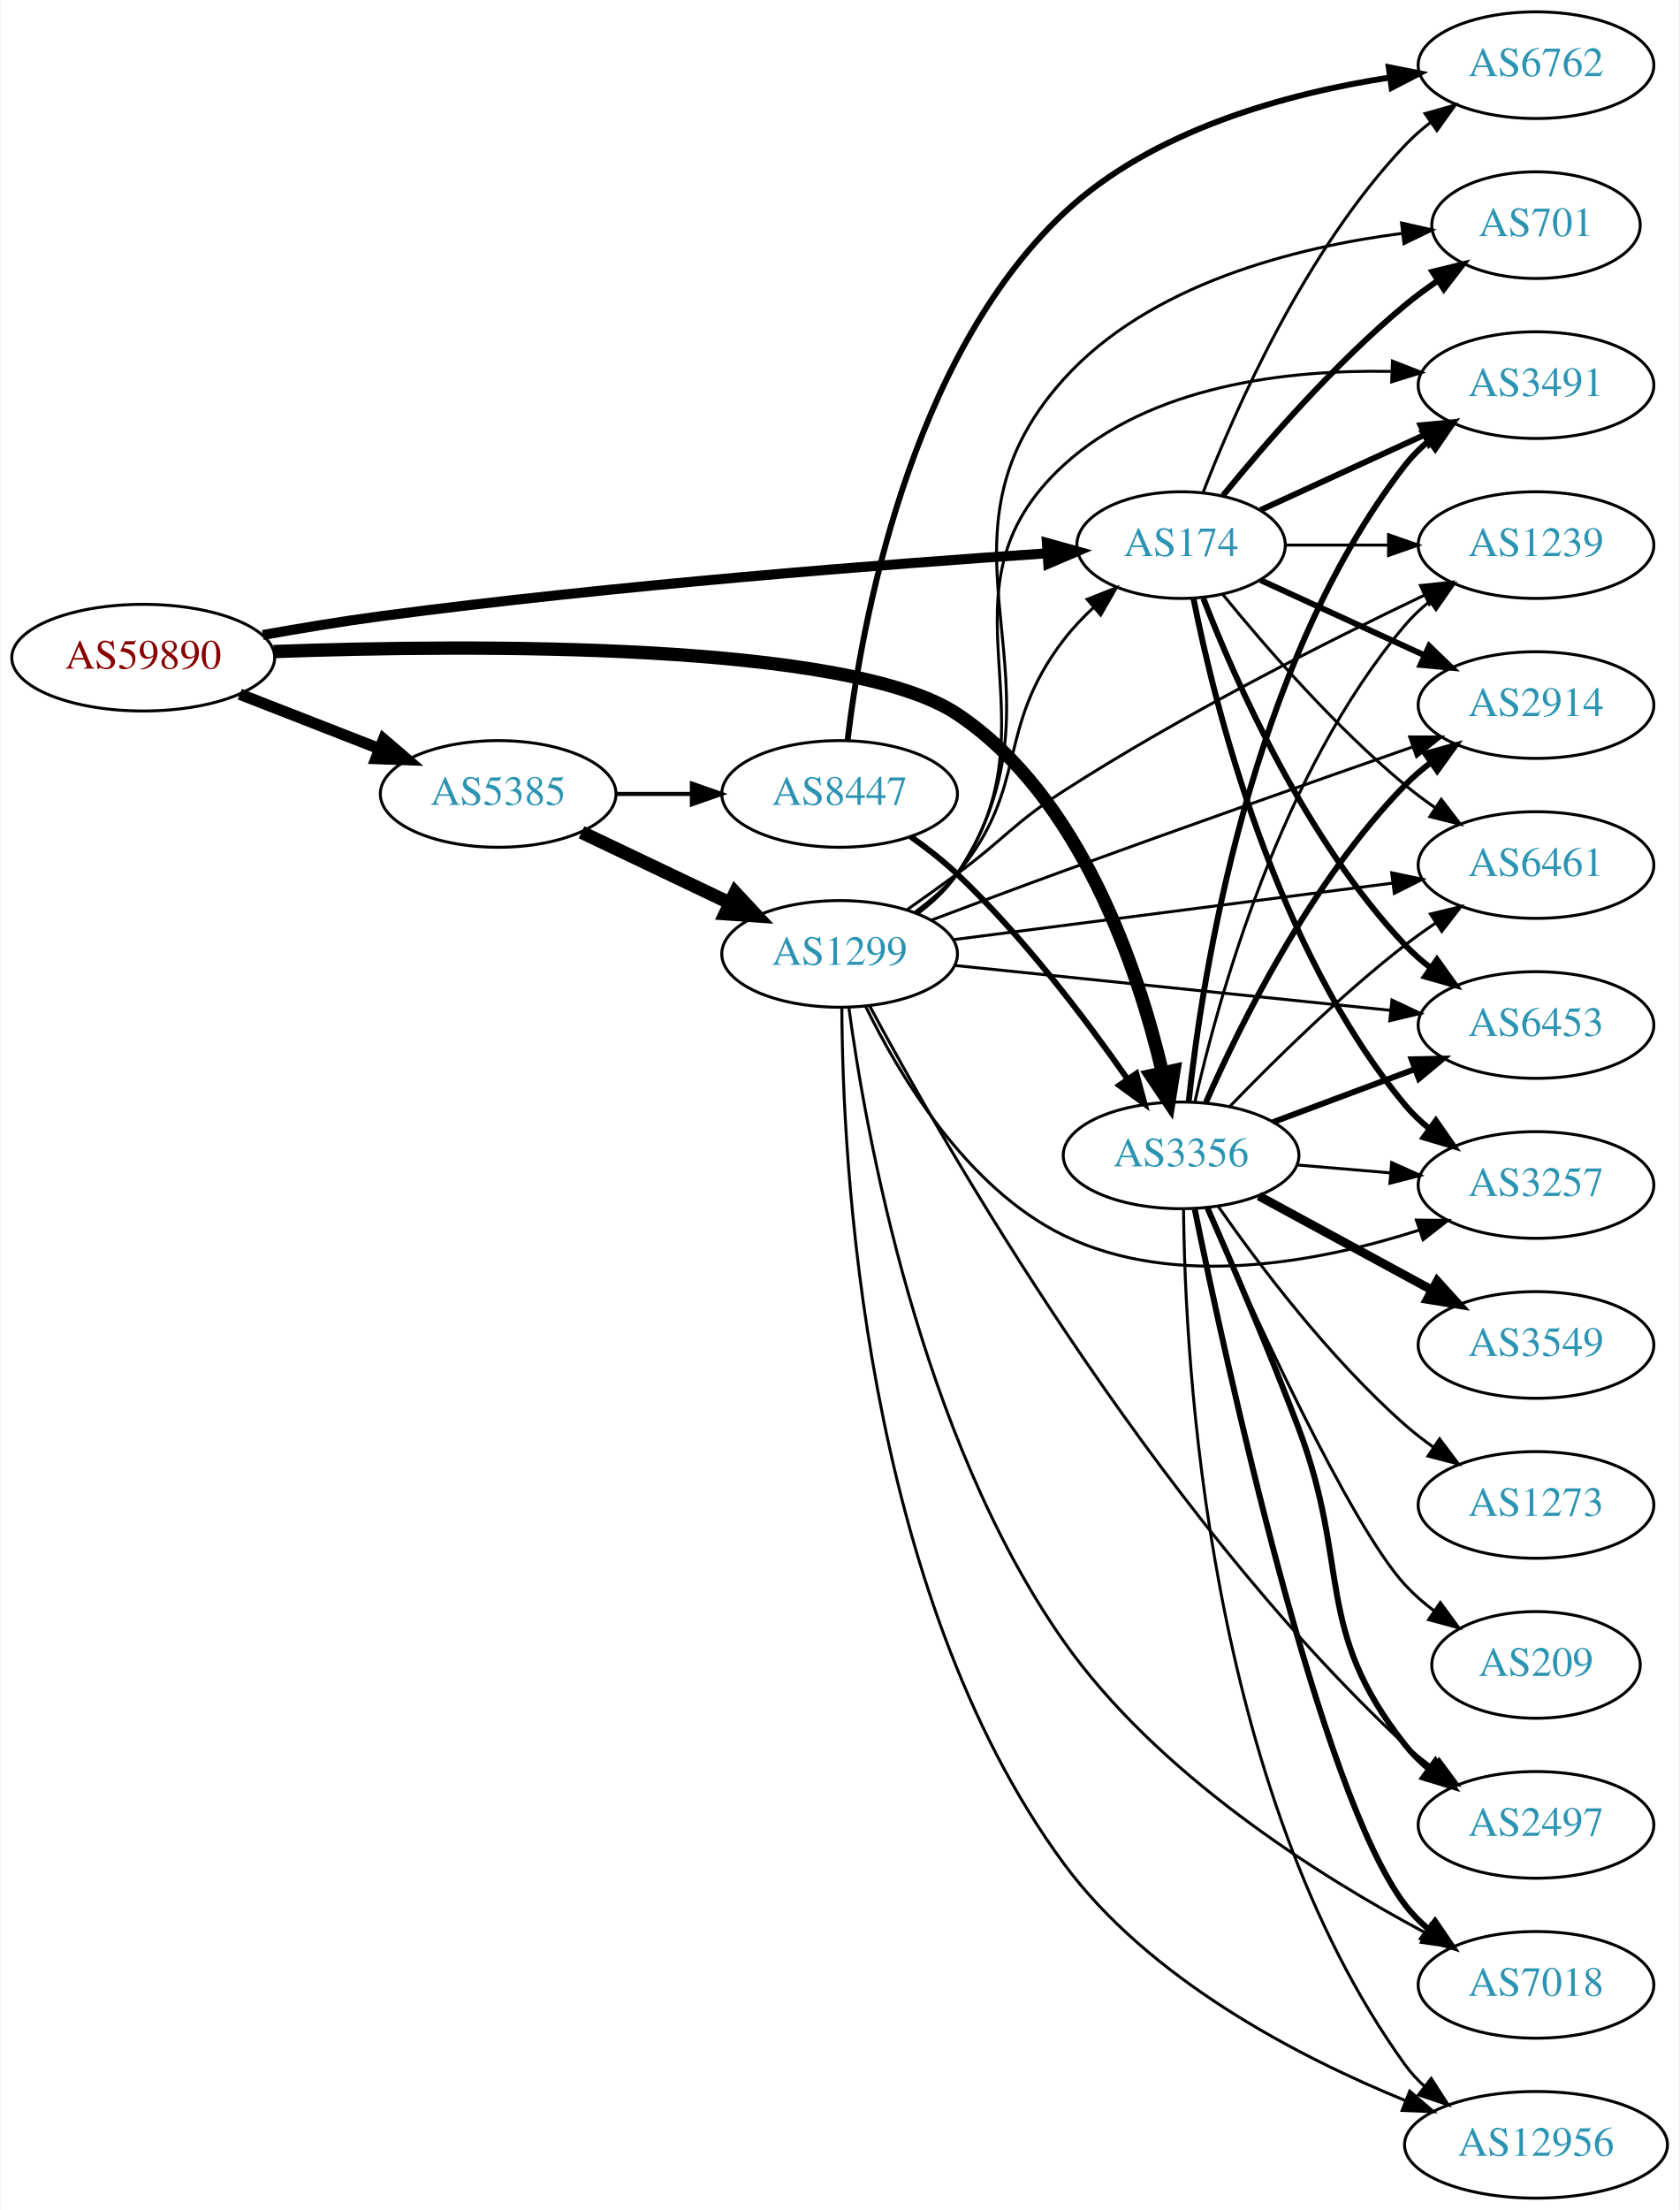
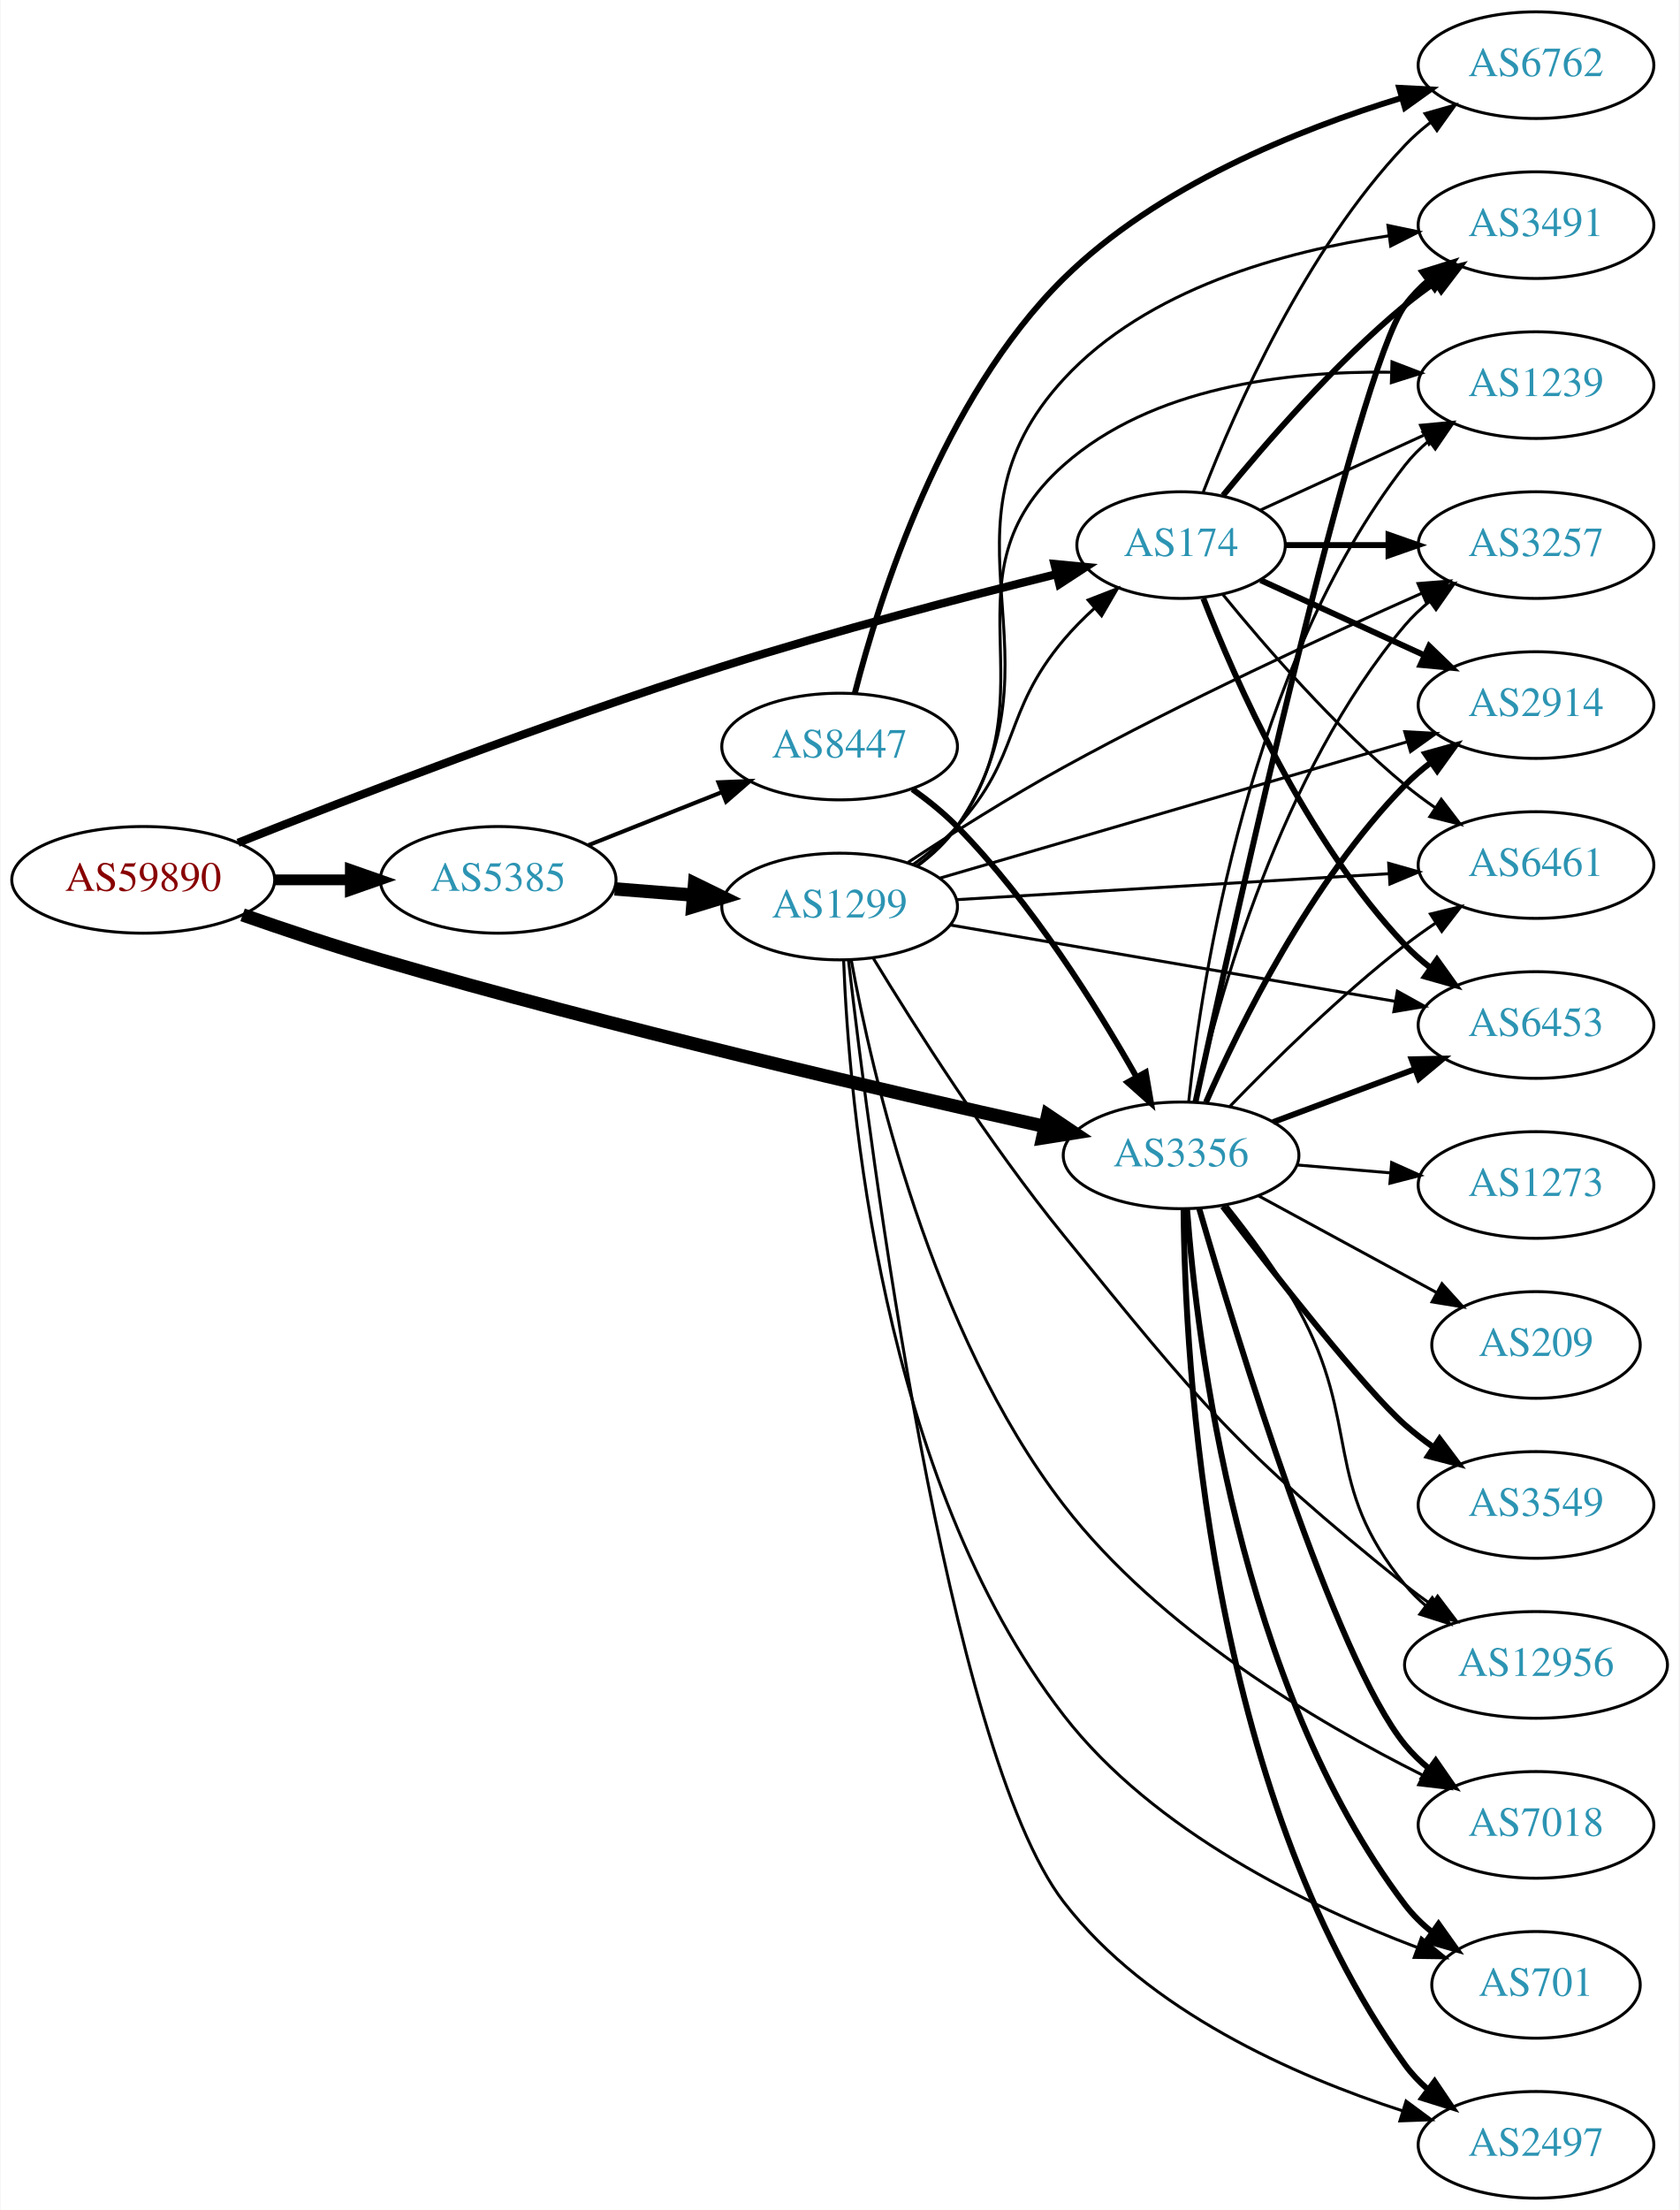
<svg xmlns="http://www.w3.org/2000/svg" xmlns:xlink="http://www.w3.org/1999/xlink" width="567pt" height="746pt" viewBox="0.00 0.00 566.66 746.00">
  <g id="graph0" class="graph" transform="scale(1 1) rotate(0) translate(4 742)">
    <polygon fill="white" stroke="none" points="-4,4 -4,-742 562.663,-742 562.663,4 -4,4" />
    <g id="node1" class="node">
      <g id="a_node1">
        <a xlink:href="/asn/59890" xlink:title="AS59890 ~ Kabel-TV Lampert GmbH &amp; Co KG [AT]">
-           <ellipse fill="#ffffff" stroke="black" cx="44.196" cy="-520" rx="44.393" ry="18" />
-           <text text-anchor="middle" x="44.196" y="-516.3" font-family="Times,serif" font-size="14.00" fill="#880000">AS59890</text>
+           <ellipse fill="#ffffff" stroke="black" cx="44.196" cy="-445" rx="44.393" ry="18" />
+           <text text-anchor="middle" x="44.196" y="-441.3" font-family="Times,serif" font-size="14.00" fill="#880000">AS59890</text>
        </a>
      </g>
    </g>
    <g id="node2" class="node">
      <g id="a_node2">
        <a xlink:href="/asn/174" xlink:title="AS174 ~ Cogent Communications [US]">
          <ellipse fill="#ffffff" stroke="black" cx="394.625" cy="-558" rx="35.194" ry="18" />
          <text text-anchor="middle" x="394.625" y="-554.3" font-family="Times,serif" font-size="14.00" fill="#2c94b3">AS174</text>
        </a>
      </g>
    </g>
    <g id="edge1" class="edge">
-       <path fill="none" stroke="black" stroke-width="3.375" d="M84.57,-527.649C97.248,-529.927 111.381,-532.273 124.392,-534 203.329,-544.476 295.911,-551.609 349.366,-555.228" />
-       <polygon fill="black" stroke="black" stroke-width="3.375" points="349.31,-558.731 359.52,-555.904 349.775,-551.747 349.31,-558.731" />
+       <path fill="none" stroke="black" stroke-width="2.786" d="M76.208,-457.513C114.331,-472.654 181.175,-498.423 239.685,-517 277.46,-528.993 321.18,-540.407 352.353,-548.131" />
+       <polygon fill="black" stroke="black" stroke-width="2.786" points="351.871,-551.617 362.417,-550.605 353.541,-544.819 351.871,-551.617" />
    </g>
    <g id="node3" class="node">
      <g id="a_node3">
        <a xlink:href="/asn/3356" xlink:title="AS3356 ~ Level 3 Parent, LLC [US]">
          <ellipse fill="#ffffff" stroke="black" cx="394.625" cy="-352" rx="39.794" ry="18" />
          <text text-anchor="middle" x="394.625" y="-348.3" font-family="Times,serif" font-size="14.00" fill="#2c94b3">AS3356</text>
        </a>
      </g>
    </g>
    <g id="edge2" class="edge">
-       <path fill="none" stroke="black" stroke-width="4.5" d="M88.229,-522.066C155.657,-524.479 282.303,-525.44 318.978,-501 360.653,-473.228 380.098,-414.893 388.321,-380.021" />
-       <polygon fill="black" stroke="black" stroke-width="4.5" points="392.22,-380.625 390.525,-370.012 384.529,-378.932 392.22,-380.625" />
+       <path fill="none" stroke="black" stroke-width="4.5" d="M77.741,-433.182C91.971,-428.203 108.916,-422.525 124.392,-418 202.502,-395.159 294.895,-373.696 348.62,-361.756" />
+       <polygon fill="black" stroke="black" stroke-width="4.5" points="349.597,-365.573 358.511,-359.569 347.897,-357.883 349.597,-365.573" />
    </g>
    <g id="node4" class="node">
      <g id="a_node4">
        <a xlink:href="/asn/5385" xlink:title="AS5385 ~ Russmedia IT GmbH [AT]">
-           <ellipse fill="#ffffff" stroke="black" cx="164.039" cy="-474" rx="39.794" ry="18" />
-           <text text-anchor="middle" x="164.039" y="-470.3" font-family="Times,serif" font-size="14.00" fill="#2c94b3">AS5385</text>
+           <ellipse fill="#ffffff" stroke="black" cx="164.039" cy="-445" rx="39.794" ry="18" />
+           <text text-anchor="middle" x="164.039" y="-441.3" font-family="Times,serif" font-size="14.00" fill="#2c94b3">AS5385</text>
        </a>
      </g>
    </g>
    <g id="edge3" class="edge">
-       <path fill="none" stroke="black" stroke-width="3.825" d="M76.776,-507.673C91.205,-502.04 108.444,-495.311 123.706,-489.354" />
-       <polygon fill="black" stroke="black" stroke-width="3.825" points="125.357,-492.466 133.399,-485.57 122.811,-485.946 125.357,-492.466" />
+       <path fill="none" stroke="black" stroke-width="3.643" d="M88.407,-445C96.72,-445 105.482,-445 113.965,-445" />
+       <polygon fill="black" stroke="black" stroke-width="3.643" points="114.123,-448.5 124.123,-445 114.123,-441.5 114.123,-448.5" />
    </g>
    <g id="node5" class="node">
      <g id="a_node5">
-         <a xlink:href="/asn/701" xlink:title="AS701 ~ UUNET [US]">
-           <ellipse fill="#ffffff" stroke="black" cx="514.467" cy="-666" rx="35.194" ry="18" />
-           <text text-anchor="middle" x="514.467" y="-662.3" font-family="Times,serif" font-size="14.00" fill="#2c94b3">AS701</text>
+         <a xlink:href="/asn/3257" xlink:title="AS3257 ~ GTT [DE]">
+           <ellipse fill="#ffffff" stroke="black" cx="514.467" cy="-558" rx="39.794" ry="18" />
+           <text text-anchor="middle" x="514.467" y="-554.3" font-family="Times,serif" font-size="14.00" fill="#2c94b3">AS3257</text>
        </a>
      </g>
    </g>
    <g id="edge4" class="edge">
-       <path fill="none" stroke="black" stroke-width="2" d="M408.782,-574.743C422.867,-592.039 446.426,-619.223 470.271,-639 473.734,-641.872 477.527,-644.669 481.381,-647.308" />
-       <polygon fill="black" stroke="black" stroke-width="2" points="479.524,-650.275 489.814,-652.797 483.343,-644.408 479.524,-650.275" />
+       <path fill="none" stroke="black" stroke-width="2" d="M430.026,-558C440.85,-558 453.018,-558 464.645,-558" />
+       <polygon fill="black" stroke="black" stroke-width="2" points="464.676,-561.5 474.676,-558 464.676,-554.5 464.676,-561.5" />
    </g>
    <g id="node6" class="node">
      <g id="a_node6">
        <a xlink:href="/asn/3491" xlink:title="AS3491 ~ PCCW Global, Inc. [US]">
-           <ellipse fill="#ffffff" stroke="black" cx="514.467" cy="-612" rx="39.794" ry="18" />
-           <text text-anchor="middle" x="514.467" y="-608.3" font-family="Times,serif" font-size="14.00" fill="#2c94b3">AS3491</text>
+           <ellipse fill="#ffffff" stroke="black" cx="514.467" cy="-666" rx="39.794" ry="18" />
+           <text text-anchor="middle" x="514.467" y="-662.3" font-family="Times,serif" font-size="14.00" fill="#2c94b3">AS3491</text>
        </a>
      </g>
    </g>
    <g id="edge5" class="edge">
-       <path fill="none" stroke="black" stroke-width="2" d="M421.486,-569.851C437.606,-577.238 458.609,-586.862 476.474,-595.048" />
-       <polygon fill="black" stroke="black" stroke-width="2" points="475.476,-598.441 486.025,-599.425 478.392,-592.077 475.476,-598.441" />
+       <path fill="none" stroke="black" stroke-width="2" d="M408.782,-574.743C422.867,-592.039 446.426,-619.223 470.271,-639 473.487,-641.668 476.988,-644.27 480.558,-646.741" />
+       <polygon fill="black" stroke="black" stroke-width="2" points="478.636,-649.666 488.915,-652.236 482.482,-643.817 478.636,-649.666" />
    </g>
    <g id="node7" class="node">
      <g id="a_node7">
        <a xlink:href="/asn/1239" xlink:title="AS1239 ~ Sprint [US]">
-           <ellipse fill="#ffffff" stroke="black" cx="514.467" cy="-558" rx="39.794" ry="18" />
-           <text text-anchor="middle" x="514.467" y="-554.3" font-family="Times,serif" font-size="14.00" fill="#2c94b3">AS1239</text>
+           <ellipse fill="#ffffff" stroke="black" cx="514.467" cy="-612" rx="39.794" ry="18" />
+           <text text-anchor="middle" x="514.467" y="-608.3" font-family="Times,serif" font-size="14.00" fill="#2c94b3">AS1239</text>
        </a>
      </g>
    </g>
    <g id="edge6" class="edge">
-       <path fill="none" stroke="black" d="M430.026,-558C440.85,-558 453.018,-558 464.645,-558" />
-       <polygon fill="black" stroke="black" points="464.676,-561.5 474.676,-558 464.676,-554.5 464.676,-561.5" />
+       <path fill="none" stroke="black" d="M421.486,-569.851C437.606,-577.238 458.609,-586.862 476.474,-595.048" />
+       <polygon fill="black" stroke="black" points="475.476,-598.441 486.025,-599.425 478.392,-592.077 475.476,-598.441" />
    </g>
    <g id="node8" class="node">
      <g id="a_node8">
        <a xlink:href="/asn/2914" xlink:title="AS2914 ~ NTT America, Inc. [US]">
          <ellipse fill="#ffffff" stroke="black" cx="514.467" cy="-504" rx="39.794" ry="18" />
          <text text-anchor="middle" x="514.467" y="-500.3" font-family="Times,serif" font-size="14.00" fill="#2c94b3">AS2914</text>
        </a>
      </g>
    </g>
    <g id="edge7" class="edge">
      <path fill="none" stroke="black" stroke-width="2" d="M421.486,-546.149C437.606,-538.762 458.609,-529.138 476.474,-520.952" />
      <polygon fill="black" stroke="black" stroke-width="2" points="478.392,-523.923 486.025,-516.575 475.476,-517.559 478.392,-523.923" />
    </g>
    <g id="node9" class="node">
      <g id="a_node9">
        <a xlink:href="/asn/6762" xlink:title="AS6762 ~ TELECOM ITALIA SPARKLE S.p.A. [IT]">
          <ellipse fill="#ffffff" stroke="black" cx="514.467" cy="-720" rx="39.794" ry="18" />
          <text text-anchor="middle" x="514.467" y="-716.3" font-family="Times,serif" font-size="14.00" fill="#2c94b3">AS6762</text>
        </a>
      </g>
    </g>
    <g id="edge8" class="edge">
      <path fill="none" stroke="black" d="M402.148,-575.994C412.898,-603.728 436.555,-657.429 470.271,-693 472.857,-695.728 475.774,-698.294 478.843,-700.677" />
      <polygon fill="black" stroke="black" points="476.997,-703.658 487.191,-706.543 481.021,-697.93 476.997,-703.658" />
    </g>
    <g id="node10" class="node">
      <g id="a_node10">
        <a xlink:href="/asn/6461" xlink:title="AS6461 ~ Zayo Bandwidth [US]">
          <ellipse fill="#ffffff" stroke="black" cx="514.467" cy="-450" rx="39.794" ry="18" />
          <text text-anchor="middle" x="514.467" y="-446.3" font-family="Times,serif" font-size="14.00" fill="#2c94b3">AS6461</text>
        </a>
      </g>
    </g>
    <g id="edge9" class="edge">
      <path fill="none" stroke="black" d="M408.782,-541.257C422.867,-523.961 446.426,-496.777 470.271,-477 473.487,-474.332 476.988,-471.73 480.558,-469.259" />
      <polygon fill="black" stroke="black" points="482.482,-472.183 488.915,-463.764 478.636,-466.334 482.482,-472.183" />
    </g>
    <g id="node11" class="node">
      <g id="a_node11">
        <a xlink:href="/asn/6453" xlink:title="AS6453 ~ TATA COMMUNICATIONS (AMERICA) INC [US]">
          <ellipse fill="#ffffff" stroke="black" cx="514.467" cy="-396" rx="39.794" ry="18" />
          <text text-anchor="middle" x="514.467" y="-392.3" font-family="Times,serif" font-size="14.00" fill="#2c94b3">AS6453</text>
        </a>
      </g>
    </g>
    <g id="edge10" class="edge">
      <path fill="none" stroke="black" stroke-width="2" d="M402.148,-540.006C412.898,-512.272 436.555,-458.571 470.271,-423 472.857,-420.272 475.774,-417.706 478.843,-415.323" />
      <polygon fill="black" stroke="black" stroke-width="2" points="481.021,-418.07 487.191,-409.457 476.997,-412.342 481.021,-418.07" />
    </g>
+     <g id="edge11" class="edge">
+       <path fill="none" stroke="black" d="M399.262,-369.915C407.042,-404.476 428.119,-481.321 470.271,-531 472.703,-533.866 475.518,-536.524 478.521,-538.965" />
+       <polygon fill="black" stroke="black" points="476.62,-541.909 486.78,-544.912 480.71,-536.228 476.62,-541.909" />
+     </g>
+     <g id="edge19" class="edge">
+       <path fill="none" stroke="black" stroke-width="2" d="M399.495,-370.01C412.374,-429.423 453.894,-616.694 470.271,-639 472.495,-642.03 475.172,-644.798 478.089,-647.307" />
+       <polygon fill="black" stroke="black" stroke-width="2" points="476.111,-650.198 486.227,-653.349 480.284,-644.578 476.111,-650.198" />
+     </g>
+     <g id="edge14" class="edge">
+       <path fill="none" stroke="black" d="M397.188,-369.998C401.649,-411.882 417.72,-517.442 470.271,-585 472.579,-587.967 475.311,-590.693 478.263,-593.176" />
+       <polygon fill="black" stroke="black" points="476.316,-596.088 486.449,-599.181 480.456,-590.444 476.316,-596.088" />
+     </g>
+     <g id="edge20" class="edge">
+       <path fill="none" stroke="black" stroke-width="2" d="M403.036,-369.917C414.46,-395.907 438.428,-444.503 470.271,-477 472.902,-479.685 475.849,-482.222 478.936,-484.587" />
+       <polygon fill="black" stroke="black" stroke-width="2" points="477.107,-487.578 487.311,-490.428 481.111,-481.836 477.107,-487.578" />
+     </g>
+     <g id="edge18" class="edge">
+       <path fill="none" stroke="black" d="M411.083,-368.502C425.619,-383.569 448.362,-406.014 470.271,-423 473.573,-425.56 477.128,-428.095 480.73,-430.527" />
+       <polygon fill="black" stroke="black" points="478.829,-433.466 489.122,-435.977 482.642,-427.595 478.829,-433.466" />
+     </g>
+     <g id="edge16" class="edge">
+       <path fill="none" stroke="black" stroke-width="2" d="M425.666,-363.217C440.236,-368.657 457.935,-375.265 473.615,-381.12" />
+       <polygon fill="black" stroke="black" stroke-width="2" points="472.478,-384.431 483.071,-384.651 474.927,-377.874 472.478,-384.431" />
+     </g>
    <g id="node12" class="node">
      <g id="a_node12">
-         <a xlink:href="/asn/3257" xlink:title="AS3257 ~ GTT [DE]">
-           <ellipse fill="#ffffff" stroke="black" cx="514.467" cy="-342" rx="39.794" ry="18" />
-           <text text-anchor="middle" x="514.467" y="-338.3" font-family="Times,serif" font-size="14.00" fill="#2c94b3">AS3257</text>
-         </a>
-       </g>
-     </g>
-     <g id="edge11" class="edge">
-       <path fill="none" stroke="black" stroke-width="2" d="M398.823,-539.927C405.987,-503.859 426.261,-421.875 470.271,-369 472.676,-366.111 475.472,-363.437 478.465,-360.987" />
-       <polygon fill="black" stroke="black" stroke-width="2" points="480.654,-363.723 486.708,-355.027 476.553,-358.05 480.654,-363.723" />
-     </g>
-     <g id="edge20" class="edge">
-       <path fill="none" stroke="black" stroke-width="2" d="M397.188,-369.998C401.649,-411.882 417.72,-517.442 470.271,-585 472.579,-587.967 475.311,-590.693 478.263,-593.176" />
-       <polygon fill="black" stroke="black" stroke-width="2" points="476.316,-596.088 486.449,-599.181 480.456,-590.444 476.316,-596.088" />
-     </g>
-     <g id="edge15" class="edge">
-       <path fill="none" stroke="black" d="M399.262,-369.915C407.042,-404.476 428.119,-481.321 470.271,-531 472.703,-533.866 475.518,-536.524 478.521,-538.965" />
-       <polygon fill="black" stroke="black" points="476.62,-541.909 486.78,-544.912 480.71,-536.228 476.62,-541.909" />
-     </g>
-     <g id="edge13" class="edge">
-       <path fill="none" stroke="black" stroke-width="2" d="M403.036,-369.917C414.46,-395.907 438.428,-444.503 470.271,-477 472.902,-479.685 475.849,-482.222 478.936,-484.587" />
-       <polygon fill="black" stroke="black" stroke-width="2" points="477.107,-487.578 487.311,-490.428 481.111,-481.836 477.107,-487.578" />
-     </g>
-     <g id="edge19" class="edge">
-       <path fill="none" stroke="black" d="M411.083,-368.502C425.619,-383.569 448.362,-406.014 470.271,-423 473.573,-425.56 477.128,-428.095 480.73,-430.527" />
-       <polygon fill="black" stroke="black" points="478.829,-433.466 489.122,-435.977 482.642,-427.595 478.829,-433.466" />
-     </g>
-     <g id="edge14" class="edge">
-       <path fill="none" stroke="black" stroke-width="2" d="M425.666,-363.217C440.236,-368.657 457.935,-375.265 473.615,-381.12" />
-       <polygon fill="black" stroke="black" stroke-width="2" points="472.478,-384.431 483.071,-384.651 474.927,-377.874 472.478,-384.431" />
-     </g>
-     <g id="edge18" class="edge">
-       <path fill="none" stroke="black" d="M433.885,-348.753C443.865,-347.906 454.75,-346.983 465.176,-346.098" />
-       <polygon fill="black" stroke="black" points="465.731,-349.564 475.399,-345.23 465.139,-342.589 465.731,-349.564" />
+         <a xlink:href="/asn/3549" xlink:title="AS3549 ~ Level 3 Parent, LLC [US]">
+           <ellipse fill="#ffffff" stroke="black" cx="514.467" cy="-234" rx="39.794" ry="18" />
+           <text text-anchor="middle" x="514.467" y="-230.3" font-family="Times,serif" font-size="14.00" fill="#2c94b3">AS3549</text>
+         </a>
+       </g>
+     </g>
+     <g id="edge12" class="edge">
+       <path fill="none" stroke="black" stroke-width="2" d="M408.683,-334.762C426.205,-311.872 456.69,-272.941 470.271,-261 473.249,-258.381 476.51,-255.852 479.862,-253.46" />
+       <polygon fill="black" stroke="black" stroke-width="2" points="481.913,-256.299 488.276,-247.828 478.019,-250.482 481.913,-256.299" />
    </g>
    <g id="node13" class="node">
      <g id="a_node13">
-         <a xlink:href="/asn/2497" xlink:title="AS2497 ~ Internet Initiative Japan Inc. [JP]">
+         <a xlink:href="/asn/7018" xlink:title="AS7018 ~ AT&amp;T Services, Inc. [US]">
          <ellipse fill="#ffffff" stroke="black" cx="514.467" cy="-126" rx="39.794" ry="18" />
-           <text text-anchor="middle" x="514.467" y="-122.3" font-family="Times,serif" font-size="14.00" fill="#2c94b3">AS2497</text>
-         </a>
-       </g>
-     </g>
-     <g id="edge12" class="edge">
-       <path fill="none" stroke="black" stroke-width="2" d="M403.569,-334.175C411.671,-315.754 424.416,-286.093 434.271,-260 451.999,-213.061 439.178,-192.379 470.271,-153 472.6,-150.05 475.347,-147.335 478.307,-144.859" />
-       <polygon fill="black" stroke="black" stroke-width="2" points="480.5,-147.592 486.507,-138.864 476.368,-141.941 480.5,-147.592" />
+           <text text-anchor="middle" x="514.467" y="-122.3" font-family="Times,serif" font-size="14.00" fill="#2c94b3">AS7018</text>
+         </a>
+       </g>
+     </g>
+     <g id="edge13" class="edge">
+       <path fill="none" stroke="black" stroke-width="2" d="M400.756,-333.992C413.353,-290.669 446.503,-182.063 470.271,-153 472.651,-150.09 475.43,-147.403 478.412,-144.944" />
+       <polygon fill="black" stroke="black" stroke-width="2" points="480.603,-147.678 486.641,-138.972 476.492,-142.013 480.603,-147.678" />
    </g>
    <g id="node14" class="node">
      <g id="a_node14">
-         <a xlink:href="/asn/7018" xlink:title="AS7018 ~ AT&amp;T Services, Inc. [US]">
-           <ellipse fill="#ffffff" stroke="black" cx="514.467" cy="-72" rx="39.794" ry="18" />
-           <text text-anchor="middle" x="514.467" y="-68.3" font-family="Times,serif" font-size="14.00" fill="#2c94b3">AS7018</text>
-         </a>
-       </g>
-     </g>
-     <g id="edge16" class="edge">
-       <path fill="none" stroke="black" stroke-width="2" d="M399.247,-333.772C409.739,-282.315 441.258,-137.202 470.271,-99 472.544,-96.007 475.253,-93.263 478.191,-90.769" />
-       <polygon fill="black" stroke="black" stroke-width="2" points="480.385,-93.5 486.357,-84.749 476.231,-87.865 480.385,-93.5" />
+         <a xlink:href="/asn/2497" xlink:title="AS2497 ~ Internet Initiative Japan Inc. [JP]">
+           <ellipse fill="#ffffff" stroke="black" cx="514.467" cy="-18" rx="39.794" ry="18" />
+           <text text-anchor="middle" x="514.467" y="-14.3" font-family="Times,serif" font-size="14.00" fill="#2c94b3">AS2497</text>
+         </a>
+       </g>
+     </g>
+     <g id="edge15" class="edge">
+       <path fill="none" stroke="black" stroke-width="2" d="M395.466,-333.791C395.912,-283.053 403.325,-137.724 470.271,-45 472.471,-41.953 475.131,-39.173 478.038,-36.656" />
+       <polygon fill="black" stroke="black" stroke-width="2" points="480.234,-39.385 486.162,-30.604 476.052,-33.771 480.234,-39.385" />
    </g>
    <g id="node15" class="node">
      <g id="a_node15">
-         <a xlink:href="/asn/3549" xlink:title="AS3549 ~ Level 3 Parent, LLC [US]">
-           <ellipse fill="#ffffff" stroke="black" cx="514.467" cy="-288" rx="39.794" ry="18" />
-           <text text-anchor="middle" x="514.467" y="-284.3" font-family="Times,serif" font-size="14.00" fill="#2c94b3">AS3549</text>
+         <a xlink:href="/asn/12956" xlink:title="AS12956 ~ TELXIUS [ES]">
+           <ellipse fill="#ffffff" stroke="black" cx="514.467" cy="-180" rx="44.393" ry="18" />
+           <text text-anchor="middle" x="514.467" y="-176.3" font-family="Times,serif" font-size="14.00" fill="#2c94b3">AS12956</text>
        </a>
      </g>
    </g>
    <g id="edge17" class="edge">
-       <path fill="none" stroke="black" stroke-width="3" d="M420.905,-338.27C437.992,-328.991 460.755,-316.628 479.431,-306.485" />
-       <polygon fill="black" stroke="black" stroke-width="3" points="481.112,-309.555 488.229,-301.707 477.771,-303.404 481.112,-309.555" />
+       <path fill="none" stroke="black" d="M410.103,-334.99C417.955,-325.199 427.424,-312.409 434.271,-300 455.685,-261.194 442.033,-241.162 470.271,-207 472.356,-204.478 474.74,-202.121 477.294,-199.934" />
+       <polygon fill="black" stroke="black" points="479.446,-202.695 485.335,-193.888 475.239,-197.1 479.446,-202.695" />
    </g>
    <g id="node16" class="node">
      <g id="a_node16">
-         <a xlink:href="/asn/12956" xlink:title="AS12956 ~ TELXIUS [ES]">
-           <ellipse fill="#ffffff" stroke="black" cx="514.467" cy="-18" rx="44.393" ry="18" />
-           <text text-anchor="middle" x="514.467" y="-14.3" font-family="Times,serif" font-size="14.00" fill="#2c94b3">AS12956</text>
+         <a xlink:href="/asn/701" xlink:title="AS701 ~ UUNET [US]">
+           <ellipse fill="#ffffff" stroke="black" cx="514.467" cy="-72" rx="35.194" ry="18" />
+           <text text-anchor="middle" x="514.467" y="-68.3" font-family="Times,serif" font-size="14.00" fill="#2c94b3">AS701</text>
        </a>
      </g>
    </g>
    <g id="edge21" class="edge">
-       <path fill="none" stroke="black" d="M395.466,-333.791C395.912,-283.053 403.325,-137.724 470.271,-45 472.187,-42.347 474.451,-39.897 476.923,-37.646" />
-       <polygon fill="black" stroke="black" points="479.085,-40.398 484.821,-31.491 474.782,-34.877 479.085,-40.398" />
+       <path fill="none" stroke="black" stroke-width="2" d="M396.644,-333.807C399.983,-289.311 413.906,-173.217 470.271,-99 472.859,-95.593 476.011,-92.51 479.421,-89.749" />
+       <polygon fill="black" stroke="black" stroke-width="2" points="481.56,-92.523 487.706,-83.893 477.52,-86.807 481.56,-92.523" />
    </g>
    <g id="node17" class="node">
      <g id="a_node17">
        <a xlink:href="/asn/1273" xlink:title="AS1273 ~ Vodafone Group PLC [EU]">
-           <ellipse fill="#ffffff" stroke="black" cx="514.467" cy="-234" rx="39.794" ry="18" />
-           <text text-anchor="middle" x="514.467" y="-230.3" font-family="Times,serif" font-size="14.00" fill="#2c94b3">AS1273</text>
+           <ellipse fill="#ffffff" stroke="black" cx="514.467" cy="-342" rx="39.794" ry="18" />
+           <text text-anchor="middle" x="514.467" y="-338.3" font-family="Times,serif" font-size="14.00" fill="#2c94b3">AS1273</text>
        </a>
      </g>
    </g>
    <g id="edge22" class="edge">
-       <path fill="none" stroke="black" d="M407.125,-334.822C420.686,-315.392 444.644,-283.533 470.271,-261 473.249,-258.381 476.51,-255.852 479.862,-253.46" />
-       <polygon fill="black" stroke="black" points="481.913,-256.299 488.276,-247.828 478.019,-250.482 481.913,-256.299" />
+       <path fill="none" stroke="black" d="M433.885,-348.753C443.865,-347.906 454.75,-346.983 465.176,-346.098" />
+       <polygon fill="black" stroke="black" points="465.731,-349.564 475.399,-345.23 465.139,-342.589 465.731,-349.564" />
    </g>
    <g id="node18" class="node">
      <g id="a_node18">
        <a xlink:href="/asn/209" xlink:title="AS209 ~ CenturyLink Communications, LLC [US]">
-           <ellipse fill="#ffffff" stroke="black" cx="514.467" cy="-180" rx="35.194" ry="18" />
-           <text text-anchor="middle" x="514.467" y="-176.3" font-family="Times,serif" font-size="14.00" fill="#2c94b3">AS209</text>
+           <ellipse fill="#ffffff" stroke="black" cx="514.467" cy="-288" rx="35.194" ry="18" />
+           <text text-anchor="middle" x="514.467" y="-284.3" font-family="Times,serif" font-size="14.00" fill="#2c94b3">AS209</text>
        </a>
      </g>
    </g>
    <g id="edge23" class="edge">
-       <path fill="none" stroke="black" d="M403.251,-334.424C418.224,-300.436 451.628,-227.263 470.271,-207 473.168,-203.852 476.512,-200.929 480.032,-198.259" />
-       <polygon fill="black" stroke="black" points="482.163,-201.042 488.433,-192.502 478.206,-195.268 482.163,-201.042" />
+       <path fill="none" stroke="black" d="M420.905,-338.27C438.457,-328.738 461.998,-315.953 480.947,-305.662" />
+       <polygon fill="black" stroke="black" points="482.716,-308.684 489.834,-300.835 479.375,-302.532 482.716,-308.684" />
    </g>
    <g id="node19" class="node">
      <g id="a_node19">
-         <a xlink:href="/asn/8447" xlink:title="AS8447 ~ A1 Telekom Austria AG [AT]">
-           <ellipse fill="#ffffff" stroke="black" cx="279.332" cy="-474" rx="39.794" ry="18" />
-           <text text-anchor="middle" x="279.332" y="-470.3" font-family="Times,serif" font-size="14.00" fill="#2c94b3">AS8447</text>
+         <a xlink:href="/asn/1299" xlink:title="AS1299 ~ Telia Carrier [EU]">
+           <ellipse fill="#ffffff" stroke="black" cx="279.332" cy="-436" rx="39.794" ry="18" />
+           <text text-anchor="middle" x="279.332" y="-432.3" font-family="Times,serif" font-size="14.00" fill="#2c94b3">AS1299</text>
        </a>
      </g>
    </g>
    <g id="edge24" class="edge">
-       <path fill="none" stroke="black" stroke-width="1.385" d="M203.711,-474C211.914,-474 220.678,-474 229.21,-474" />
-       <polygon fill="black" stroke="black" stroke-width="1.385" points="229.449,-477.5 239.449,-474 229.449,-470.5 229.449,-477.5" />
+       <path fill="none" stroke="black" stroke-width="4.5" d="M203.394,-441.953C211.884,-441.279 220.988,-440.555 229.822,-439.854" />
+       <polygon fill="black" stroke="black" stroke-width="4.5" points="230.359,-443.761 240.015,-439.044 229.735,-435.911 230.359,-443.761" />
    </g>
    <g id="node20" class="node">
      <g id="a_node20">
-         <a xlink:href="/asn/1299" xlink:title="AS1299 ~ Telia Carrier [EU]">
-           <ellipse fill="#ffffff" stroke="black" cx="279.332" cy="-420" rx="39.794" ry="18" />
-           <text text-anchor="middle" x="279.332" y="-416.3" font-family="Times,serif" font-size="14.00" fill="#2c94b3">AS1299</text>
+         <a xlink:href="/asn/8447" xlink:title="AS8447 ~ A1 Telekom Austria AG [AT]">
+           <ellipse fill="#ffffff" stroke="black" cx="279.332" cy="-490" rx="39.794" ry="18" />
+           <text text-anchor="middle" x="279.332" y="-486.3" font-family="Times,serif" font-size="14.00" fill="#2c94b3">AS8447</text>
        </a>
      </g>
    </g>
    <g id="edge25" class="edge">
-       <path fill="none" stroke="black" stroke-width="4.5" d="M192.175,-461.066C207.169,-453.919 225.99,-444.948 242.213,-437.215" />
-       <polygon fill="black" stroke="black" stroke-width="4.5" points="244.084,-440.686 251.417,-432.829 240.695,-433.577 244.084,-440.686" />
+       <path fill="none" stroke="black" stroke-width="1.385" d="M194.509,-456.706C208.277,-462.174 224.853,-468.758 239.616,-474.622" />
+       <polygon fill="black" stroke="black" stroke-width="1.385" points="238.423,-477.914 249.009,-478.353 241.007,-471.409 238.423,-477.914" />
+     </g>
+     <g id="edge34" class="edge">
+       <path fill="none" stroke="black" d="M304.157,-450.171C309.404,-453.938 314.673,-458.286 318.978,-463 340.725,-486.813 334.223,-501.317 354.978,-526 358.107,-529.721 361.709,-533.341 365.428,-536.726" />
+       <polygon fill="black" stroke="black" points="363.241,-539.461 373.114,-543.304 367.792,-534.143 363.241,-539.461" />
+     </g>
+     <g id="edge33" class="edge">
+       <path fill="none" stroke="black" d="M302.449,-450.907C317.087,-460.526 336.854,-473.053 354.978,-483 395.418,-505.195 443.517,-527.394 476.037,-541.815" />
+       <polygon fill="black" stroke="black" points="474.627,-545.019 485.19,-545.851 477.452,-538.614 474.627,-545.019" />
    </g>
    <g id="edge27" class="edge">
-       <path fill="none" stroke="black" stroke-width="2" d="M303.268,-459.64C308.662,-455.822 314.22,-451.498 318.978,-447 341.285,-425.913 362.482,-397.89 376.548,-377.752" />
-       <polygon fill="black" stroke="black" stroke-width="2" points="379.524,-379.601 382.305,-369.378 373.755,-375.636 379.524,-379.601" />
+       <path fill="none" stroke="black" d="M305.592,-449.647C310.651,-453.389 315.479,-457.857 318.978,-463 357.792,-520.038 308.259,-563.234 354.978,-614 383.089,-644.546 429.413,-657.188 464.738,-662.399" />
+       <polygon fill="black" stroke="black" points="464.478,-665.895 474.85,-663.735 465.395,-658.955 464.478,-665.895" />
+     </g>
+     <g id="edge28" class="edge">
+       <path fill="none" stroke="black" d="M305.392,-449.787C310.461,-453.521 315.344,-457.952 318.978,-463 352.008,-508.881 312.711,-547.456 354.978,-585 384.764,-611.458 430.604,-616.806 465.337,-616.359" />
+       <polygon fill="black" stroke="black" points="465.838,-619.845 475.73,-616.051 465.631,-612.849 465.838,-619.845" />
+     </g>
+     <g id="edge36" class="edge">
+       <path fill="none" stroke="black" d="M313.24,-445.599C354.548,-457.647 425.481,-478.337 470.886,-491.58" />
+       <polygon fill="black" stroke="black" points="470.146,-495.01 480.726,-494.45 472.106,-488.29 470.146,-495.01" />
+     </g>
+     <g id="edge35" class="edge">
+       <path fill="none" stroke="black" d="M318.829,-438.312C358.819,-440.713 421.497,-444.477 464.874,-447.082" />
+       <polygon fill="black" stroke="black" points="464.72,-450.579 474.912,-447.685 465.14,-443.592 464.72,-450.579" />
+     </g>
+     <g id="edge31" class="edge">
+       <path fill="none" stroke="black" d="M316.759,-429.75C357.273,-422.799 422.821,-411.553 466.999,-403.973" />
+       <polygon fill="black" stroke="black" points="467.647,-407.413 476.912,-402.272 466.464,-400.514 467.647,-407.413" />
+     </g>
+     <g id="edge30" class="edge">
+       <path fill="none" stroke="black" d="M283.239,-418.057C290.062,-380.519 310.044,-292.358 354.978,-234 387.238,-192.103 440.464,-160.626 476.23,-142.764" />
+       <polygon fill="black" stroke="black" points="477.919,-145.834 485.372,-138.304 474.85,-139.542 477.919,-145.834" />
+     </g>
+     <g id="edge29" class="edge">
+       <path fill="none" stroke="black" d="M282.346,-417.7C289.535,-355.185 315.616,-151.142 354.978,-100 383.39,-63.085 433.103,-41.246 469.293,-29.508" />
+       <polygon fill="black" stroke="black" points="470.599,-32.767 479.112,-26.46 468.524,-26.081 470.599,-32.767" />
+     </g>
+     <g id="edge32" class="edge">
+       <path fill="none" stroke="black" d="M290.788,-418.39C304.449,-395.901 329.625,-356.166 354.978,-325 401.248,-268.121 413.158,-252.98 470.271,-207 473.126,-204.702 476.188,-202.44 479.316,-200.264" />
+       <polygon fill="black" stroke="black" points="481.253,-203.179 487.651,-194.734 477.383,-197.346 481.253,-203.179" />
    </g>
    <g id="edge26" class="edge">
-       <path fill="none" stroke="black" stroke-width="2" d="M282.014,-492.005C286.561,-530.335 302.535,-620.528 354.978,-670 384.873,-698.201 430.566,-710.499 465.223,-715.86" />
-       <polygon fill="black" stroke="black" stroke-width="2" points="464.747,-719.328 475.137,-717.254 465.722,-712.396 464.747,-719.328" />
-     </g>
-     <g id="edge30" class="edge">
-       <path fill="none" stroke="black" d="M304.879,-434.184C309.975,-437.898 314.998,-442.22 318.978,-447 343.666,-476.653 331.523,-495.363 354.978,-526 357.933,-529.86 361.437,-533.559 365.11,-536.982" />
-       <polygon fill="black" stroke="black" points="362.905,-539.703 372.763,-543.586 367.479,-534.403 362.905,-539.703" />
+       <path fill="none" stroke="black" d="M280.676,-417.989C282.456,-371.051 293.059,-243.071 354.978,-163 385.404,-123.654 437.997,-98.372 474.199,-84.684" />
+       <polygon fill="black" stroke="black" points="475.749,-87.845 483.944,-81.129 473.35,-81.269 475.749,-87.845" />
    </g>
    <g id="edge37" class="edge">
-       <path fill="none" stroke="black" d="M305.675,-433.591C310.73,-437.336 315.535,-441.82 318.978,-447 361.01,-510.232 304.173,-557.575 354.978,-614 383.99,-646.22 433.277,-658.539 469.201,-663.214" />
-       <polygon fill="black" stroke="black" points="469.082,-666.724 479.416,-664.387 469.88,-659.769 469.082,-666.724" />
-     </g>
-     <g id="edge36" class="edge">
-       <path fill="none" stroke="black" d="M305.512,-433.702C310.575,-437.441 315.424,-441.895 318.978,-447 355.19,-499.024 308.263,-542.158 354.978,-585 384.433,-612.013 430.521,-617.255 465.42,-616.629" />
-       <polygon fill="black" stroke="black" points="465.989,-620.111 475.861,-616.264 465.745,-613.115 465.989,-620.111" />
-     </g>
-     <g id="edge35" class="edge">
-       <path fill="none" stroke="black" d="M302.137,-434.943C307.67,-438.815 313.577,-443.017 318.978,-447 335.292,-459.031 337.932,-464.032 354.978,-475 395.037,-500.775 443.979,-525.455 476.784,-541.102" />
-       <polygon fill="black" stroke="black" points="475.467,-544.351 486.003,-545.464 478.461,-538.023 475.467,-544.351" />
-     </g>
-     <g id="edge32" class="edge">
-       <path fill="none" stroke="black" d="M310.429,-431.44C324.015,-436.565 340.282,-442.648 354.978,-448 394.987,-462.57 440.873,-478.723 472.941,-489.921" />
-       <polygon fill="black" stroke="black" points="471.833,-493.242 482.428,-493.23 474.138,-486.632 471.833,-493.242" />
-     </g>
-     <g id="edge31" class="edge">
-       <path fill="none" stroke="black" d="M317.789,-424.82C358.066,-430.003 422.2,-438.256 465.987,-443.89" />
-       <polygon fill="black" stroke="black" points="465.738,-447.387 476.103,-445.192 466.631,-440.444 465.738,-447.387" />
-     </g>
-     <g id="edge34" class="edge">
-       <path fill="none" stroke="black" d="M318.048,-416.117C358.135,-411.991 421.644,-405.453 465.319,-400.957" />
-       <polygon fill="black" stroke="black" points="465.829,-404.423 475.418,-399.917 465.112,-397.459 465.829,-404.423" />
-     </g>
-     <g id="edge29" class="edge">
-       <path fill="none" stroke="black" d="M288.106,-402.305C299.204,-379.547 321.964,-341.046 354.978,-325 392.759,-306.638 441.46,-316.029 474.846,-326.716" />
-       <polygon fill="black" stroke="black" points="474.093,-330.156 484.687,-330.045 476.336,-323.525 474.093,-330.156" />
-     </g>
-     <g id="edge33" class="edge">
-       <path fill="none" stroke="black" d="M289.421,-402.56C313.772,-357.075 384.489,-232.838 470.271,-153 473.174,-150.298 476.386,-147.714 479.708,-145.29" />
-       <polygon fill="black" stroke="black" points="481.768,-148.122 488.085,-139.617 477.842,-142.327 481.768,-148.122" />
-     </g>
-     <g id="edge28" class="edge">
-       <path fill="none" stroke="black" d="M282.46,-401.804C288.047,-360.411 306.216,-257.42 354.978,-188 386.463,-143.176 440.843,-108.93 476.986,-89.636" />
-       <polygon fill="black" stroke="black" points="478.961,-92.553 486.209,-84.825 475.724,-86.347 478.961,-92.553" />
+       <path fill="none" stroke="black" stroke-width="2" d="M303.912,-475.597C309.169,-471.84 314.504,-467.554 318.978,-463 344.121,-437.406 366.103,-402.278 379.582,-378.444" />
+       <polygon fill="black" stroke="black" stroke-width="2" points="382.699,-380.041 384.488,-369.598 376.577,-376.646 382.699,-380.041" />
    </g>
    <g id="edge38" class="edge">
-       <path fill="none" stroke="black" d="M280.084,-401.726C280.299,-350.819 287.17,-205.095 354.978,-113 383.875,-73.754 434.291,-47.631 470.509,-32.878" />
-       <polygon fill="black" stroke="black" points="471.833,-36.118 479.853,-29.194 469.266,-29.606 471.833,-36.118" />
+       <path fill="none" stroke="black" stroke-width="2" d="M284.47,-508.024C292.687,-540.108 313.916,-607.547 354.978,-648 386.624,-679.176 434.18,-698.288 468.943,-708.911" />
+       <polygon fill="black" stroke="black" stroke-width="2" points="468.255,-712.357 478.836,-711.813 470.225,-705.64 468.255,-712.357" />
    </g>
  </g>
</svg>
